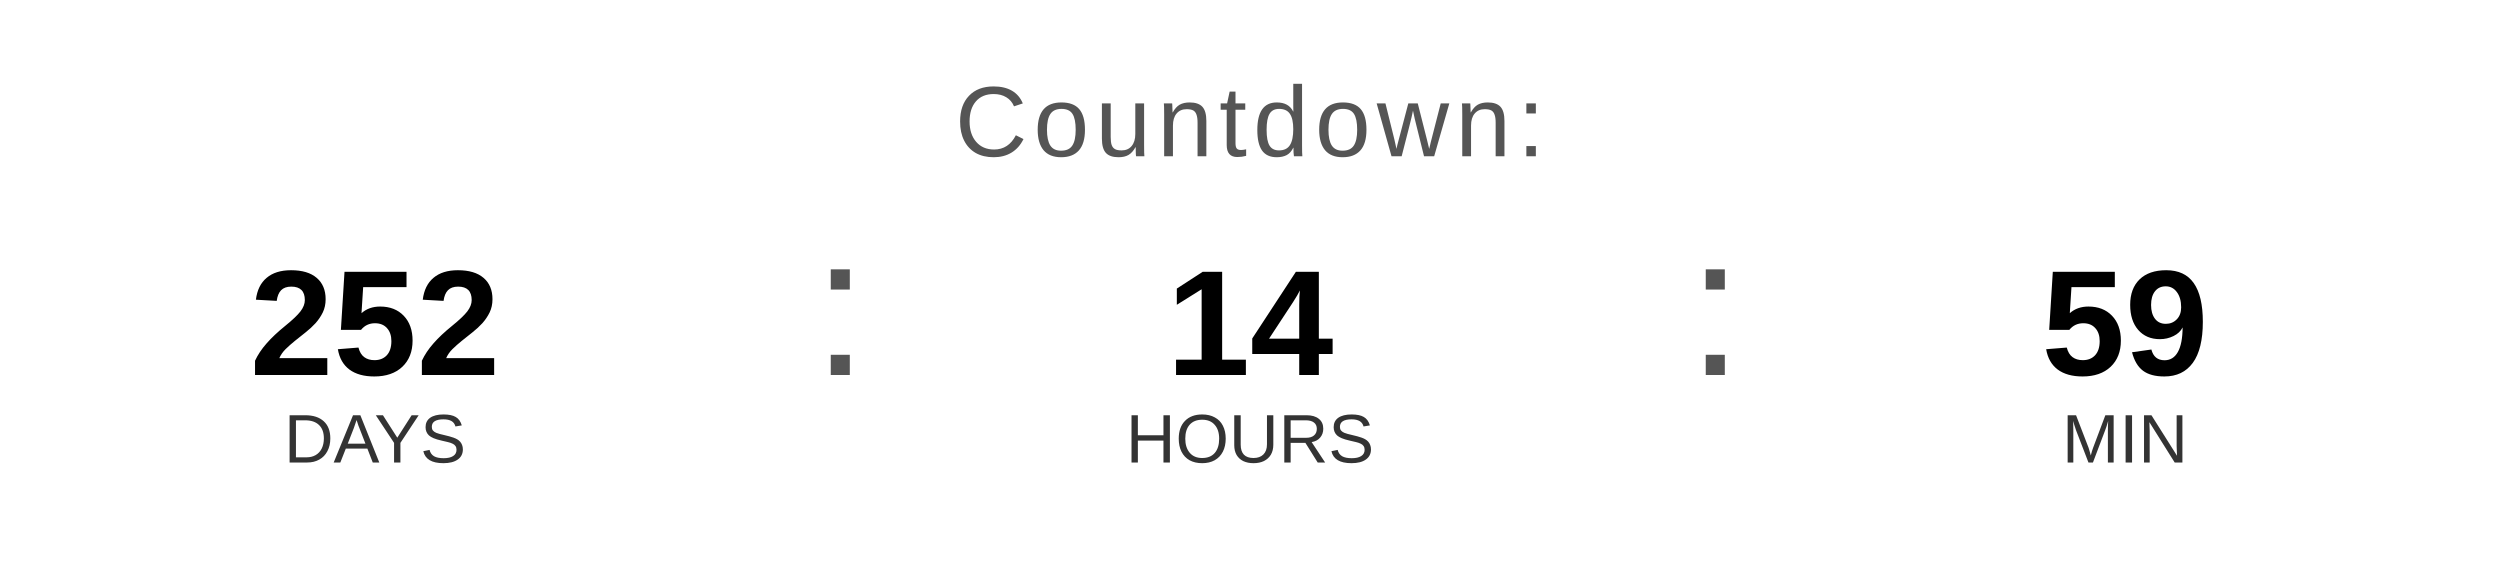
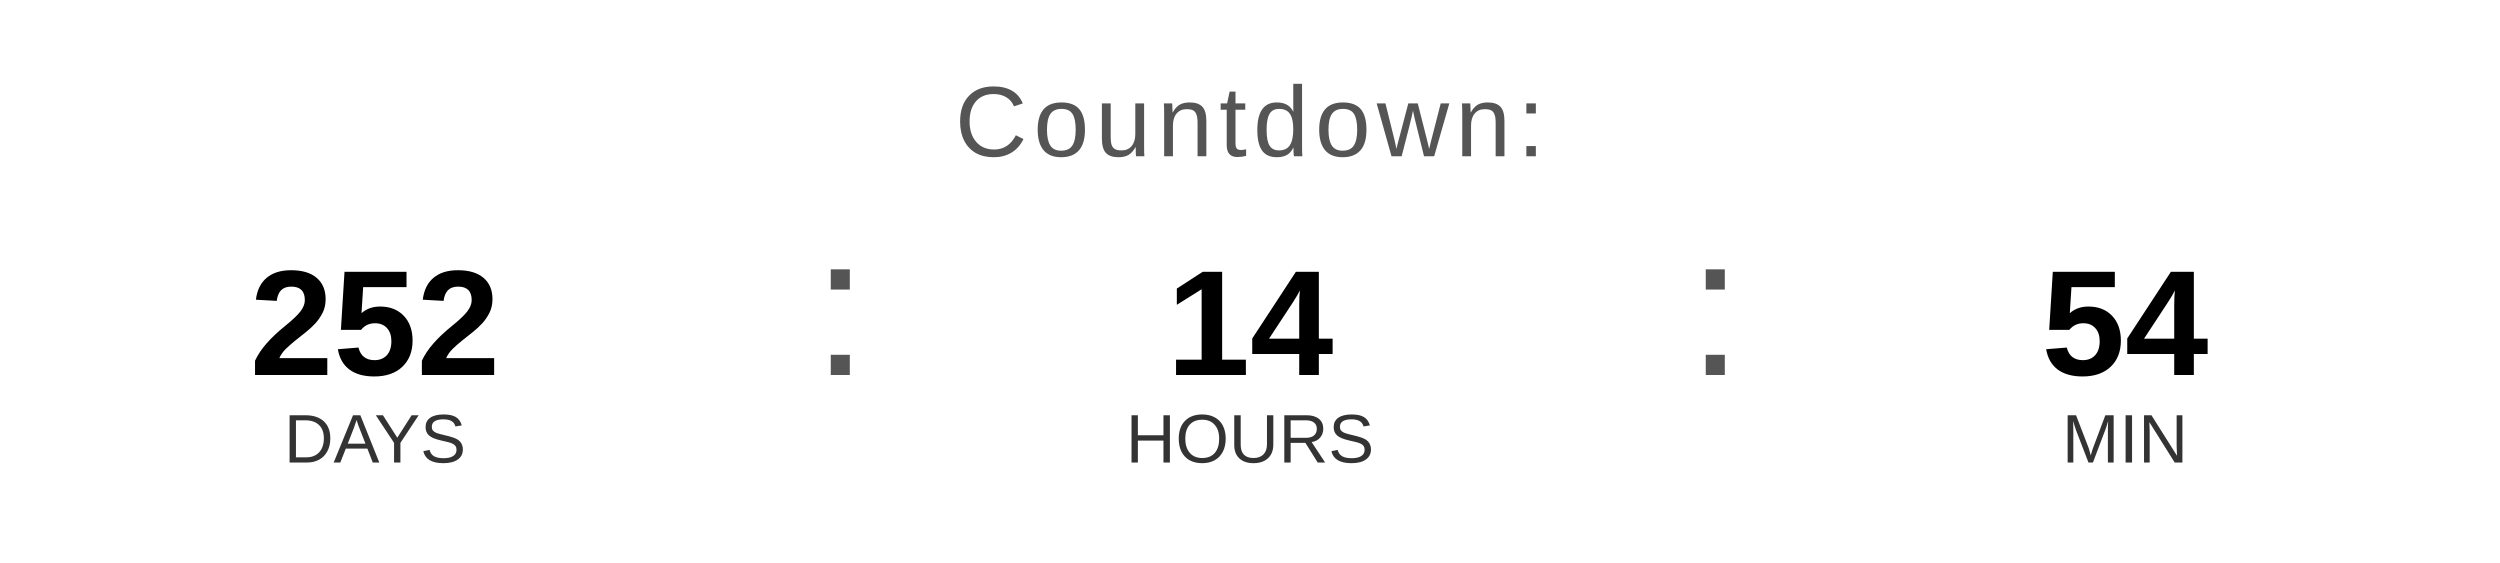
<svg xmlns="http://www.w3.org/2000/svg" width="400" height="90" viewBox="0 0 400 90">
  <text x="200" y="25" font-family="Arial, Helvetica, sans-serif" font-size="16" fill="#555555" text-anchor="middle" letter-spacing="1">
    Countdown:
  </text>
  <text x="60" y="60" font-family="Arial, Helvetica, sans-serif" font-size="24" font-weight="bold" fill="#000000" text-anchor="middle">252</text>
  <text x="60" y="74" font-family="Arial, Helvetica, sans-serif" font-size="11" fill="#333333" text-anchor="middle">DAYS</text>
  <text x="130" y="60" font-family="Arial, sans-serif" font-size="32" fill="#555555">:</text>
  <text x="200" y="60" font-family="Arial, Helvetica, sans-serif" font-size="24" font-weight="bold" fill="#000000" text-anchor="middle">14</text>
  <text x="200" y="74" font-family="Arial, Helvetica, sans-serif" font-size="11" fill="#333333" text-anchor="middle">HOURS</text>
  <text x="270" y="60" font-family="Arial, sans-serif" font-size="32" fill="#555555">:</text>
-   <text x="340" y="60" font-family="Arial, Helvetica, sans-serif" font-size="24" font-weight="bold" fill="#000000" text-anchor="middle">59</text>
+   <text x="340" y="60" font-family="Arial, Helvetica, sans-serif" font-size="24" font-weight="bold" fill="#000000" text-anchor="middle">54</text>
  <text x="340" y="74" font-family="Arial, Helvetica, sans-serif" font-size="11" fill="#333333" text-anchor="middle">MIN</text>
</svg>
